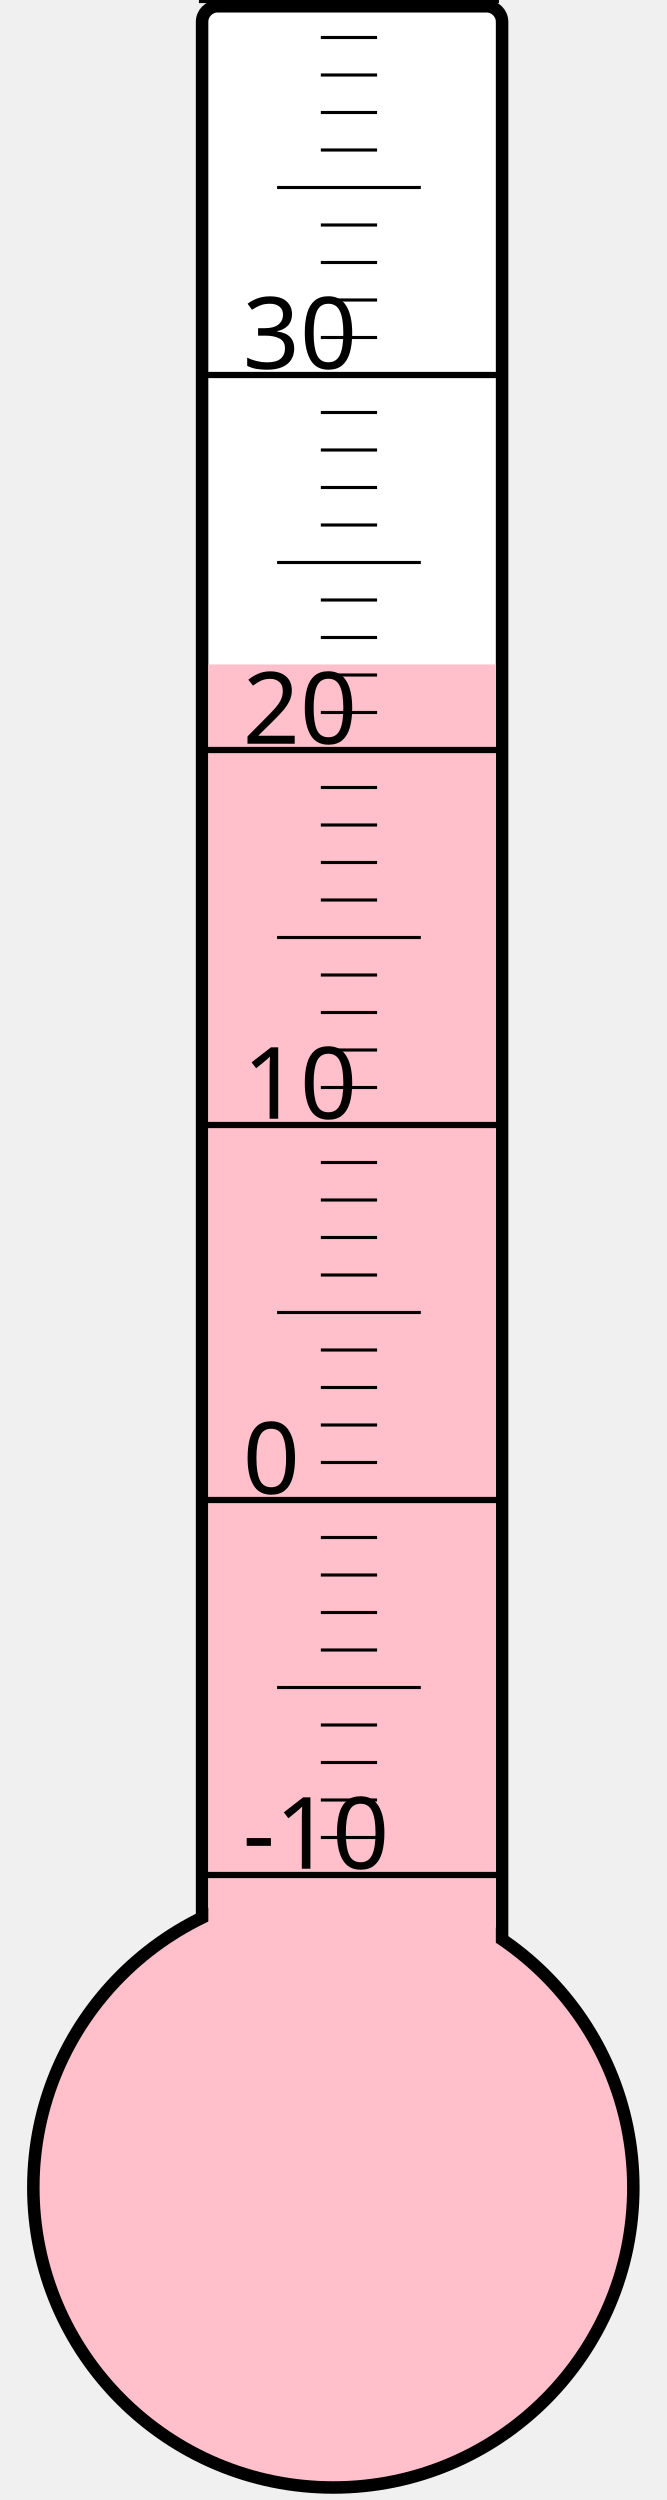
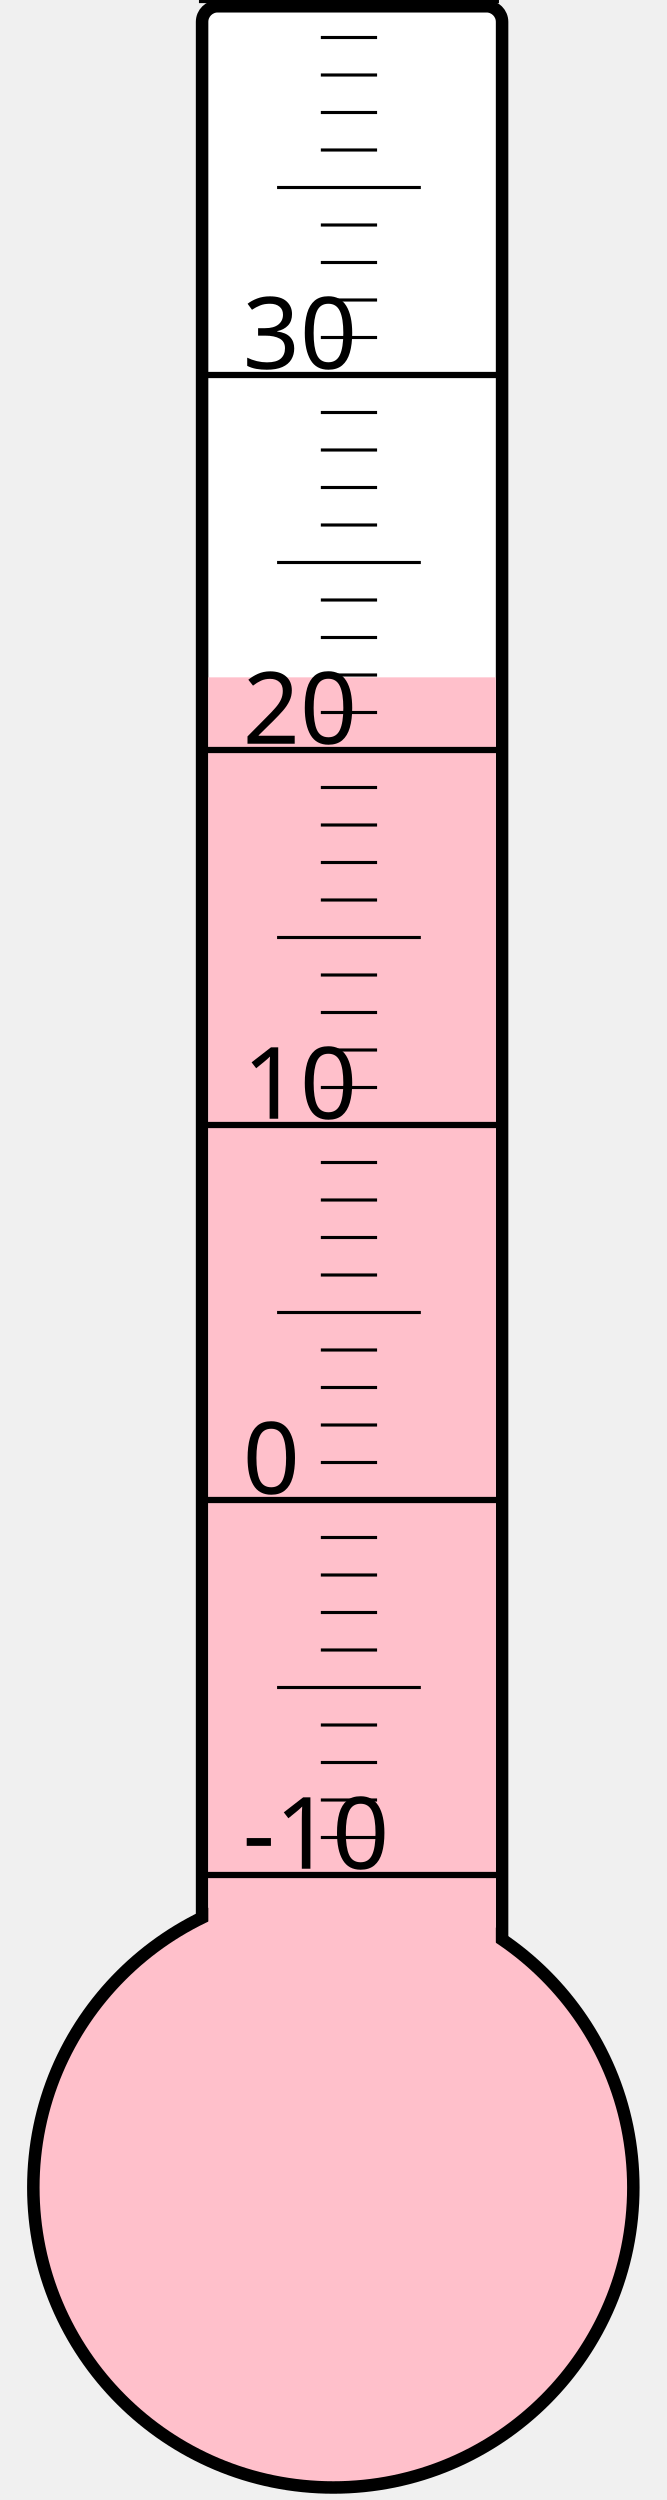
<svg xmlns="http://www.w3.org/2000/svg" width="40px" height="150px" viewBox="0 0 200 800">
  <rect width="200" height="800" x="0" y="0" style="fill: #ffffeb; fill-opacity: 0;" />
  <rect width="96" height="680" x="58" y="2" rx="5" ry="5" style="fill: white; fill-opacity: 1; stroke: black; stroke-width: 4;" />
  <circle cx="100" cy="700" r="96" style="fill: pink; stroke: black; stroke-width: 4;" />
-   <rect width="92" height="487.375" x="60" y="212.625" style="fill: pink; fill-opacity: 1; stroke-width: 0;" />
+   <rect width="92" height="483.25" x="60" y="216.75" style="fill: pink; fill-opacity: 1; stroke-width: 0;" />
  <text x="71" y="598" style="font-family: sans-serif; font-size: 24pt;">-10</text>
  <text x="71" y="478" style="font-family: sans-serif; font-size: 24pt;">0</text>
  <text x="71" y="358" style="font-family: sans-serif; font-size: 24pt;">10</text>
  <text x="71" y="238" style="font-family: sans-serif; font-size: 24pt;">20</text>
  <text x="71" y="118" style="font-family: sans-serif; font-size: 24pt;">30</text>
  <g style="stroke: black;">
    <line x1="57" y1="600" x2="153" y2="600" style="stroke-width: 2;" />
    <line x1="96" y1="588" x2="114" y2="588" style="stroke-width: 1;" />
    <line x1="96" y1="576" x2="114" y2="576" style="stroke-width: 1;" />
    <line x1="96" y1="564" x2="114" y2="564" style="stroke-width: 1;" />
    <line x1="96" y1="552" x2="114" y2="552" style="stroke-width: 1;" />
    <line x1="82" y1="540" x2="128" y2="540" style="stroke-width: 1;" />
    <line x1="96" y1="528" x2="114" y2="528" style="stroke-width: 1;" />
    <line x1="96" y1="516" x2="114" y2="516" style="stroke-width: 1;" />
    <line x1="96" y1="504" x2="114" y2="504" style="stroke-width: 1;" />
    <line x1="96" y1="492" x2="114" y2="492" style="stroke-width: 1;" />
    <line x1="57" y1="480" x2="153" y2="480" style="stroke-width: 2;" />
    <line x1="96" y1="468" x2="114" y2="468" style="stroke-width: 1;" />
    <line x1="96" y1="456" x2="114" y2="456" style="stroke-width: 1;" />
    <line x1="96" y1="444" x2="114" y2="444" style="stroke-width: 1;" />
    <line x1="96" y1="432" x2="114" y2="432" style="stroke-width: 1;" />
    <line x1="82" y1="420" x2="128" y2="420" style="stroke-width: 1;" />
    <line x1="96" y1="408" x2="114" y2="408" style="stroke-width: 1;" />
    <line x1="96" y1="396" x2="114" y2="396" style="stroke-width: 1;" />
    <line x1="96" y1="384" x2="114" y2="384" style="stroke-width: 1;" />
    <line x1="96" y1="372" x2="114" y2="372" style="stroke-width: 1;" />
    <line x1="57" y1="360" x2="153" y2="360" style="stroke-width: 2;" />
    <line x1="96" y1="348" x2="114" y2="348" style="stroke-width: 1;" />
    <line x1="96" y1="336" x2="114" y2="336" style="stroke-width: 1;" />
    <line x1="96" y1="324" x2="114" y2="324" style="stroke-width: 1;" />
    <line x1="96" y1="312" x2="114" y2="312" style="stroke-width: 1;" />
    <line x1="82" y1="300" x2="128" y2="300" style="stroke-width: 1;" />
    <line x1="96" y1="288" x2="114" y2="288" style="stroke-width: 1;" />
    <line x1="96" y1="276" x2="114" y2="276" style="stroke-width: 1;" />
    <line x1="96" y1="264" x2="114" y2="264" style="stroke-width: 1;" />
    <line x1="96" y1="252" x2="114" y2="252" style="stroke-width: 1;" />
    <line x1="57" y1="240" x2="153" y2="240" style="stroke-width: 2;" />
    <line x1="96" y1="228" x2="114" y2="228" style="stroke-width: 1;" />
    <line x1="96" y1="216" x2="114" y2="216" style="stroke-width: 1;" />
    <line x1="96" y1="204" x2="114" y2="204" style="stroke-width: 1;" />
    <line x1="96" y1="192" x2="114" y2="192" style="stroke-width: 1;" />
    <line x1="82" y1="180" x2="128" y2="180" style="stroke-width: 1;" />
    <line x1="96" y1="168" x2="114" y2="168" style="stroke-width: 1;" />
    <line x1="96" y1="156" x2="114" y2="156" style="stroke-width: 1;" />
    <line x1="96" y1="144" x2="114" y2="144" style="stroke-width: 1;" />
    <line x1="96" y1="132" x2="114" y2="132" style="stroke-width: 1;" />
    <line x1="57" y1="120" x2="153" y2="120" style="stroke-width: 2;" />
    <line x1="96" y1="108" x2="114" y2="108" style="stroke-width: 1;" />
    <line x1="96" y1="96" x2="114" y2="96" style="stroke-width: 1;" />
    <line x1="96" y1="84" x2="114" y2="84" style="stroke-width: 1;" />
    <line x1="96" y1="72" x2="114" y2="72" style="stroke-width: 1;" />
    <line x1="82" y1="60" x2="128" y2="60" style="stroke-width: 1;" />
    <line x1="96" y1="48" x2="114" y2="48" style="stroke-width: 1;" />
    <line x1="96" y1="36" x2="114" y2="36" style="stroke-width: 1;" />
    <line x1="96" y1="24" x2="114" y2="24" style="stroke-width: 1;" />
    <line x1="96" y1="12" x2="114" y2="12" style="stroke-width: 1;" />
    <line x1="57" y1="0" x2="153" y2="0" style="stroke-width: 2;" />
  </g>
</svg>
